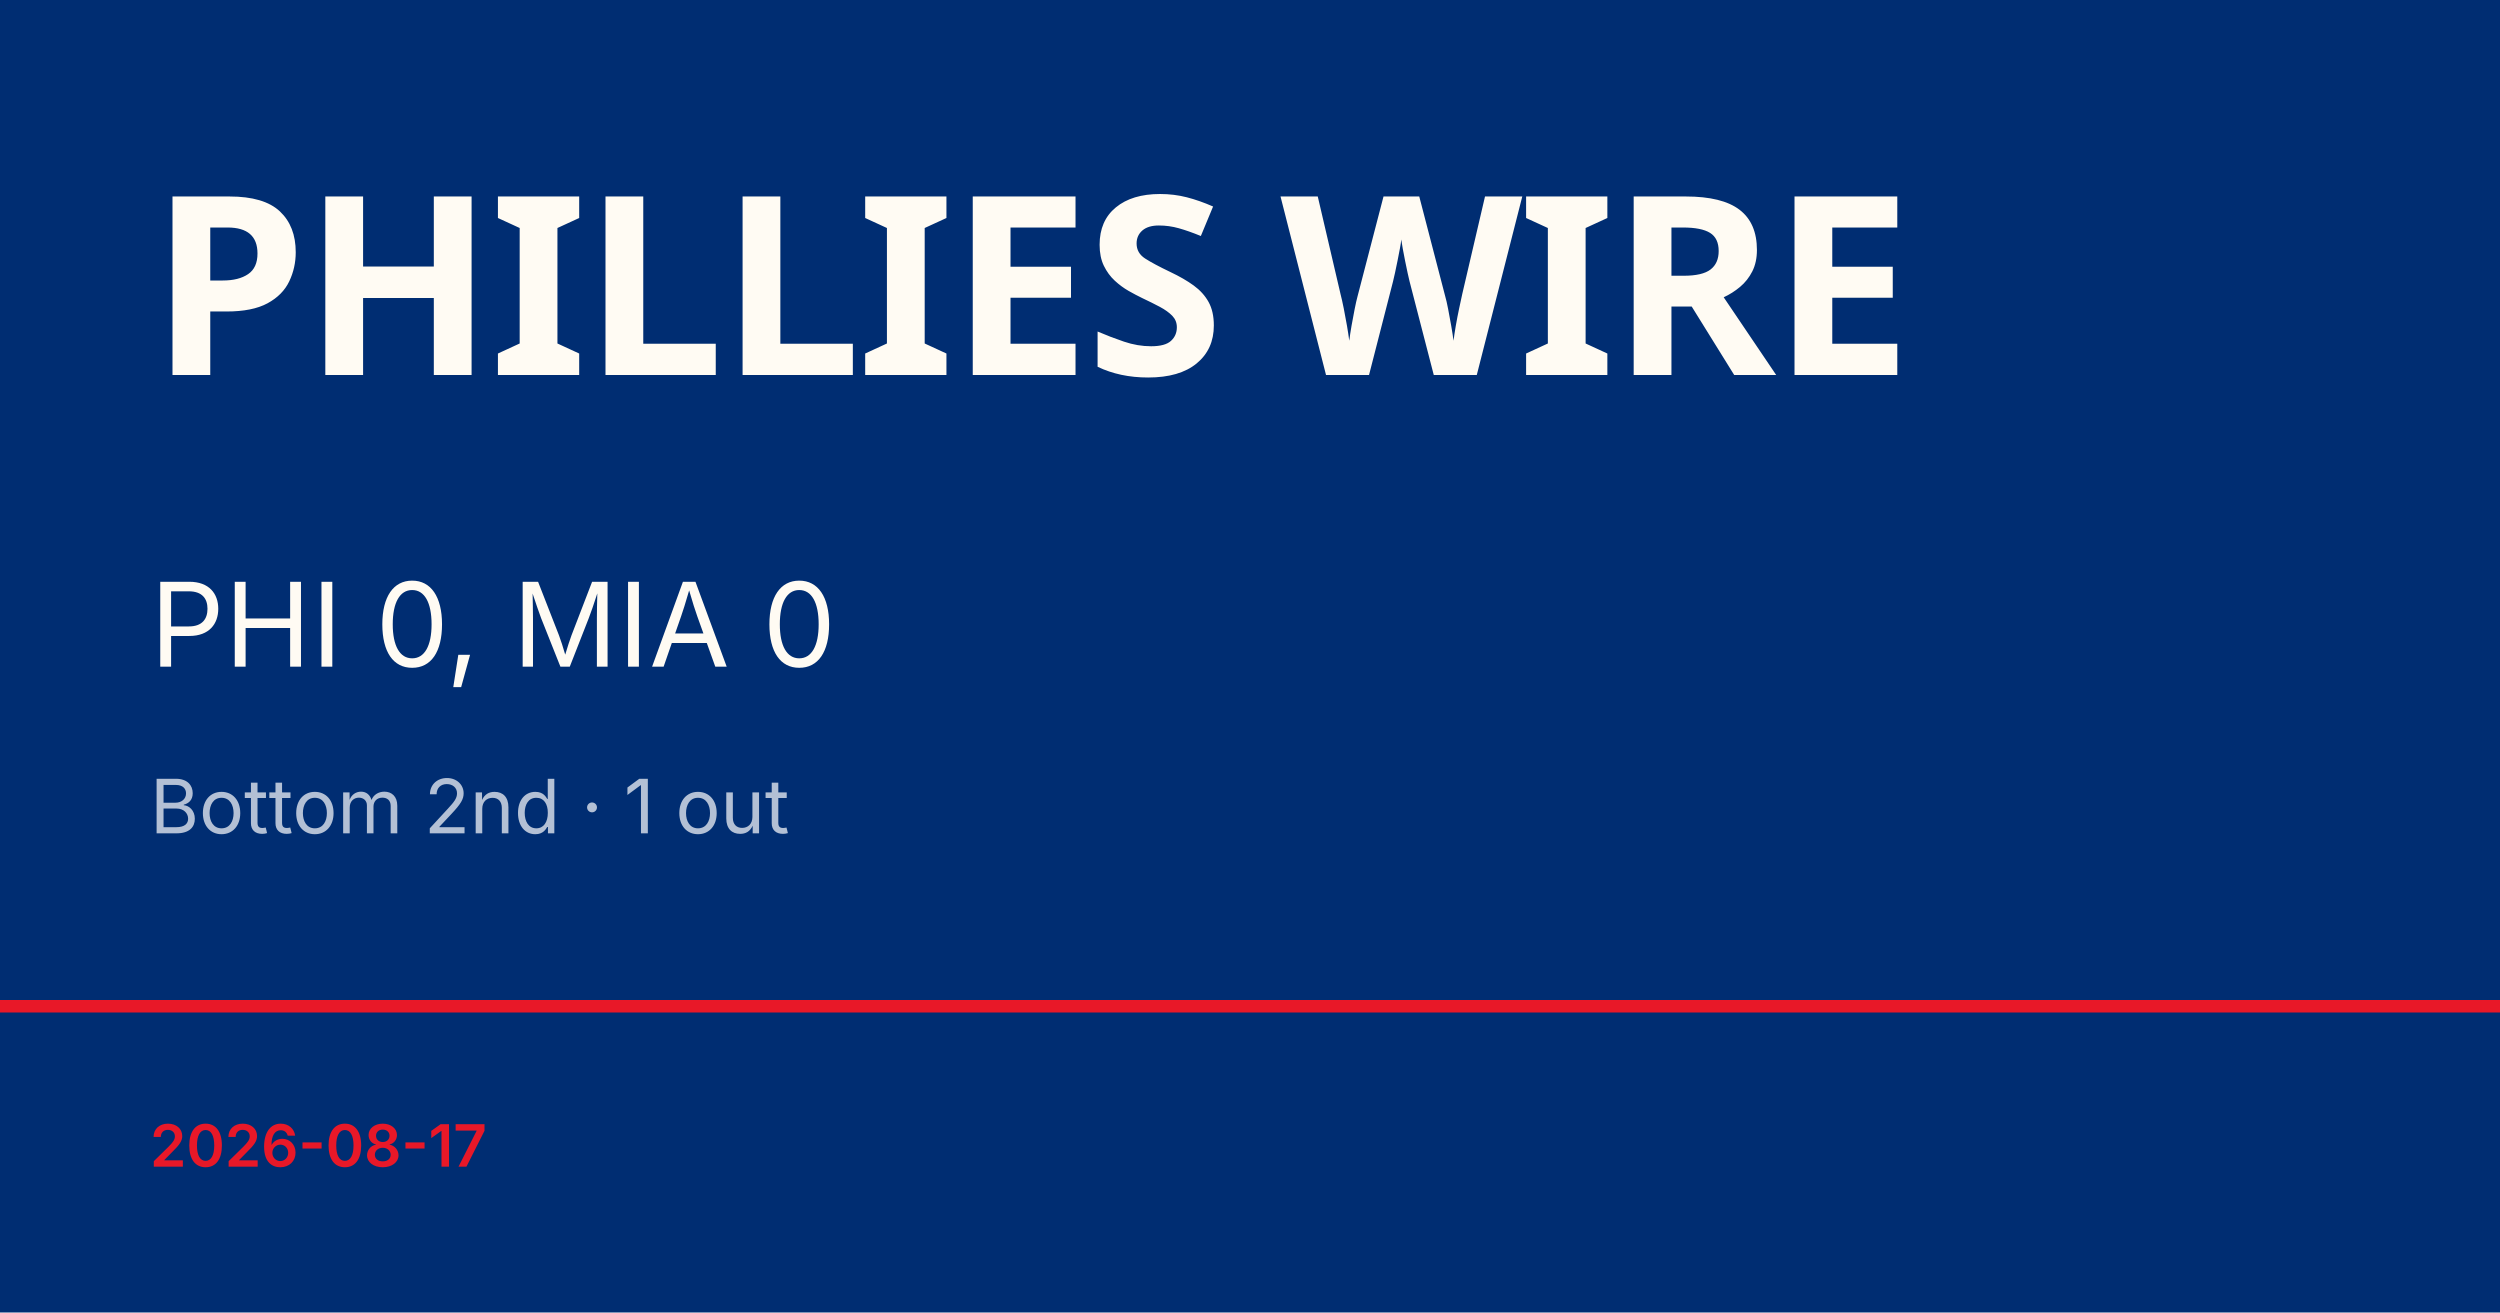
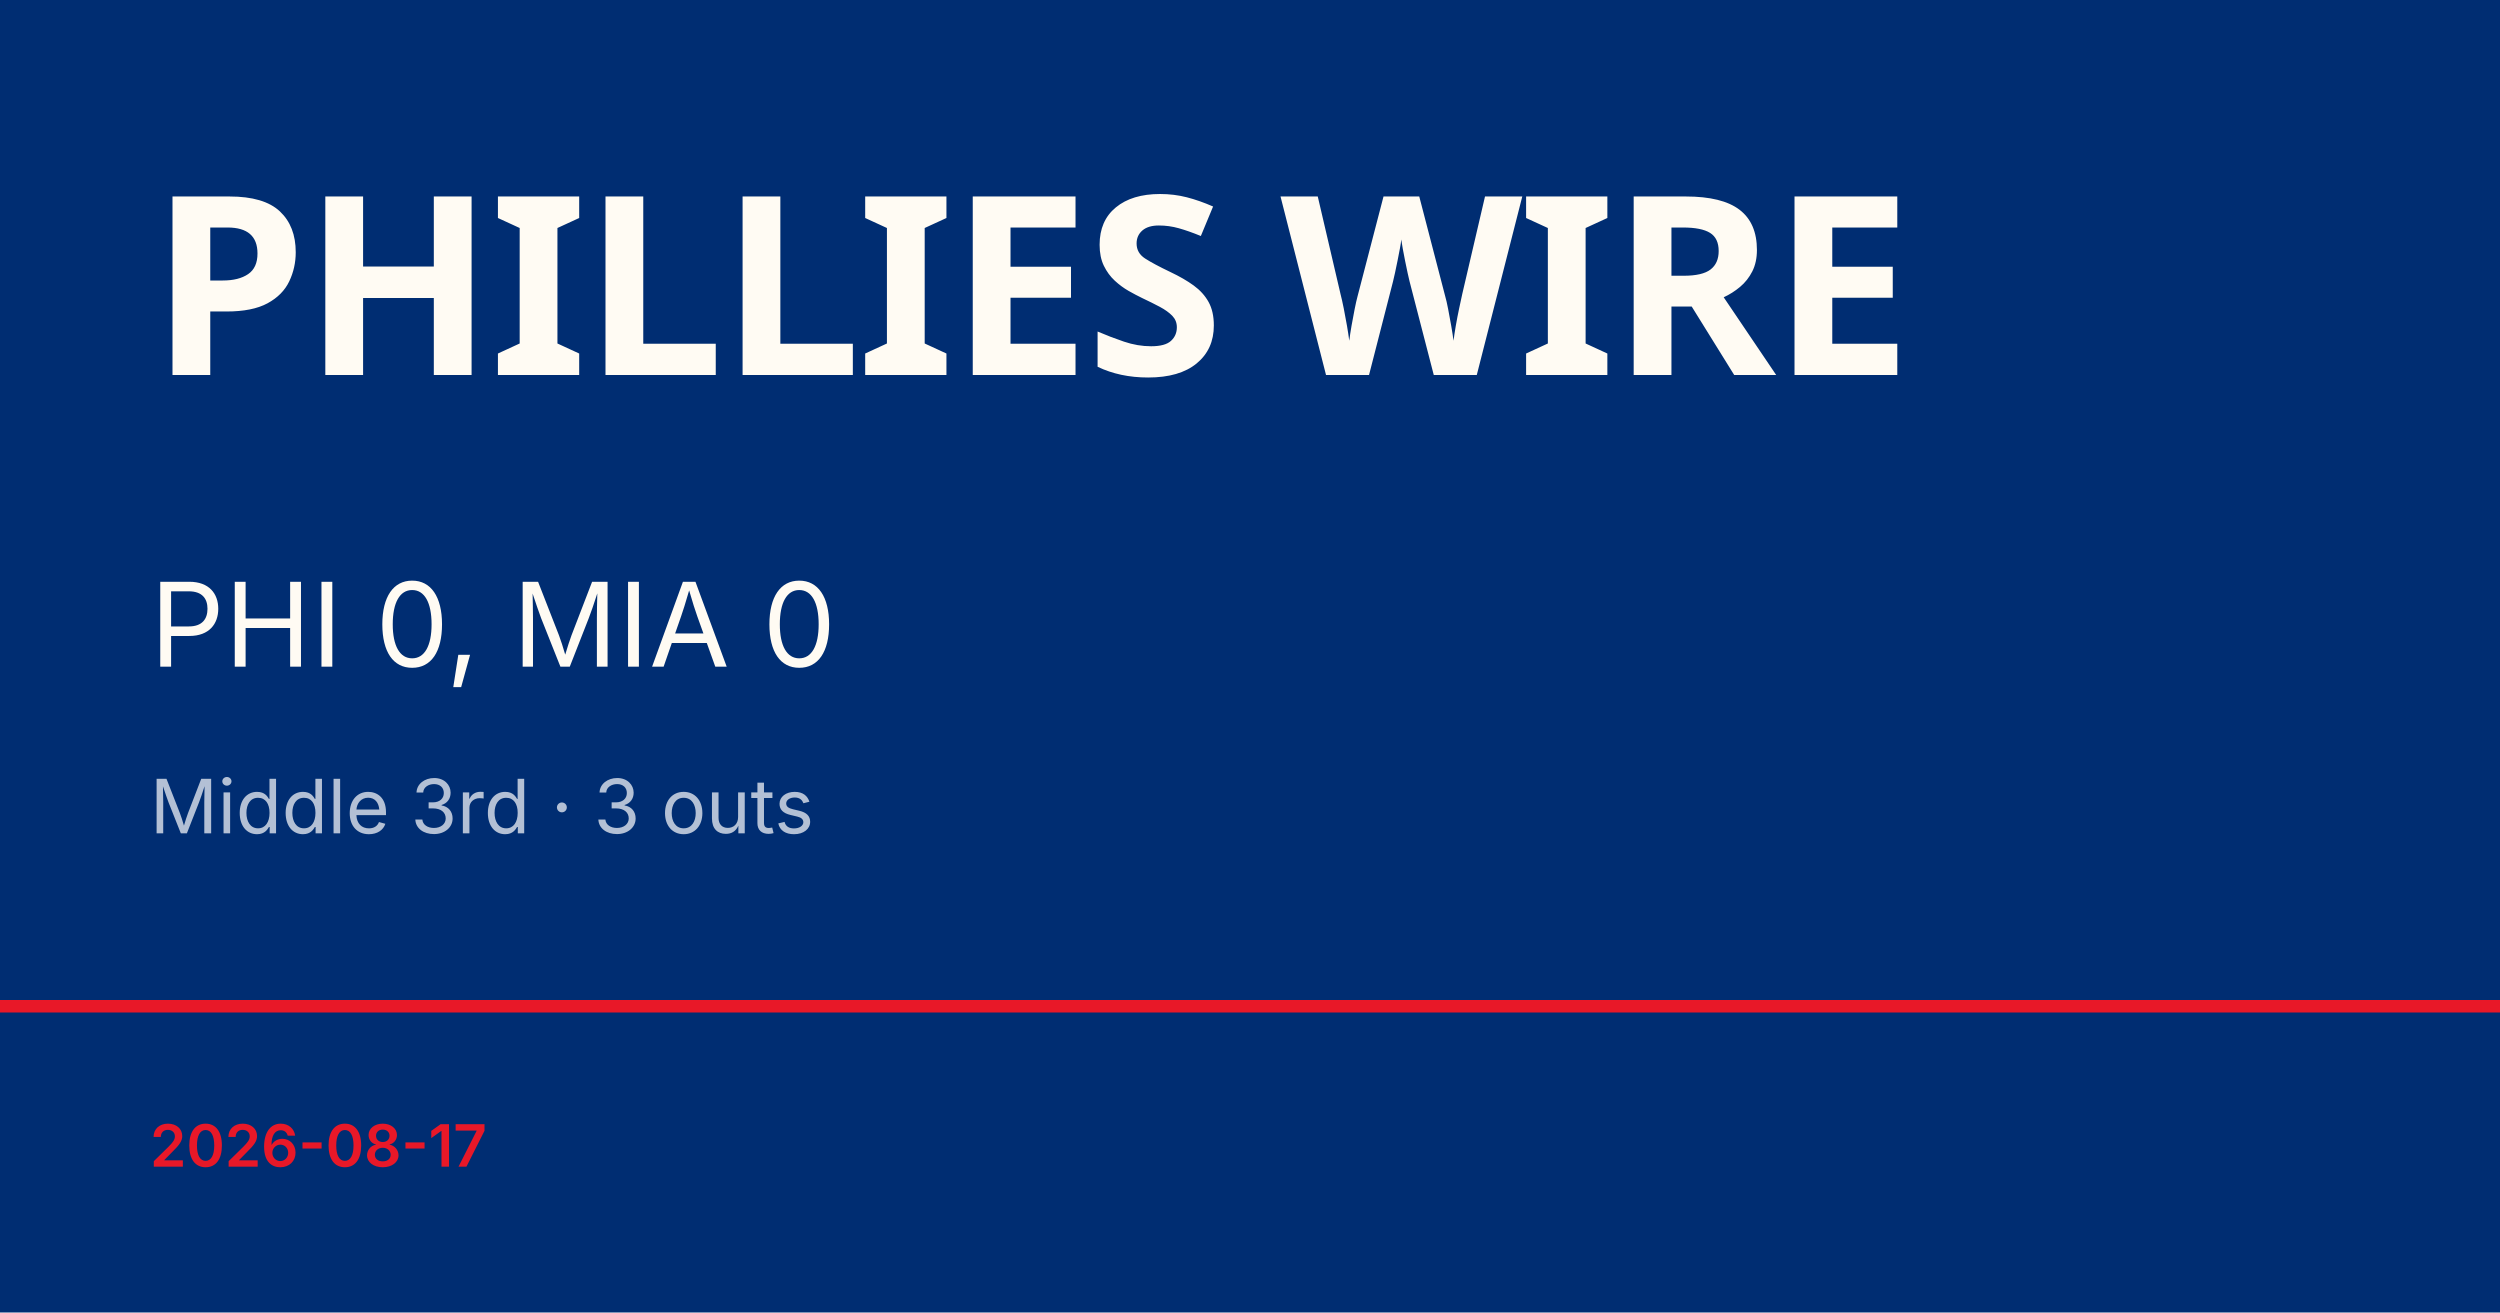
<svg xmlns="http://www.w3.org/2000/svg" viewBox="0 0 1200 630">
  <rect width="1200" height="630" fill="#002d72" />
  <rect y="480" width="1200" height="6" fill="#e81828" />
  <text x="72" y="180" font-family="Barlow Condensed, Impact, sans-serif" font-size="120" font-weight="900" fill="#fffbf3" letter-spacing="-2">PHILLIES WIRE</text>
  <text x="72" y="320" font-family="Inter, Helvetica, sans-serif" font-size="56" fill="#fffbf3">PHI 0, MIA 0</text>
-   <text x="72" y="400" font-family="Inter, Helvetica, sans-serif" font-size="36" fill="rgba(255,255,255,0.7)">Bottom 2nd · 1 out</text>
+   <text x="72" y="400" font-family="Inter, Helvetica, sans-serif" font-size="36" fill="rgba(255,255,255,0.7)">Middle 3rd · 3 outs</text>
  <text x="72" y="560" font-family="Inter, Helvetica, sans-serif" font-size="28" fill="#e81828" font-weight="600">2026-08-17</text>
</svg>
